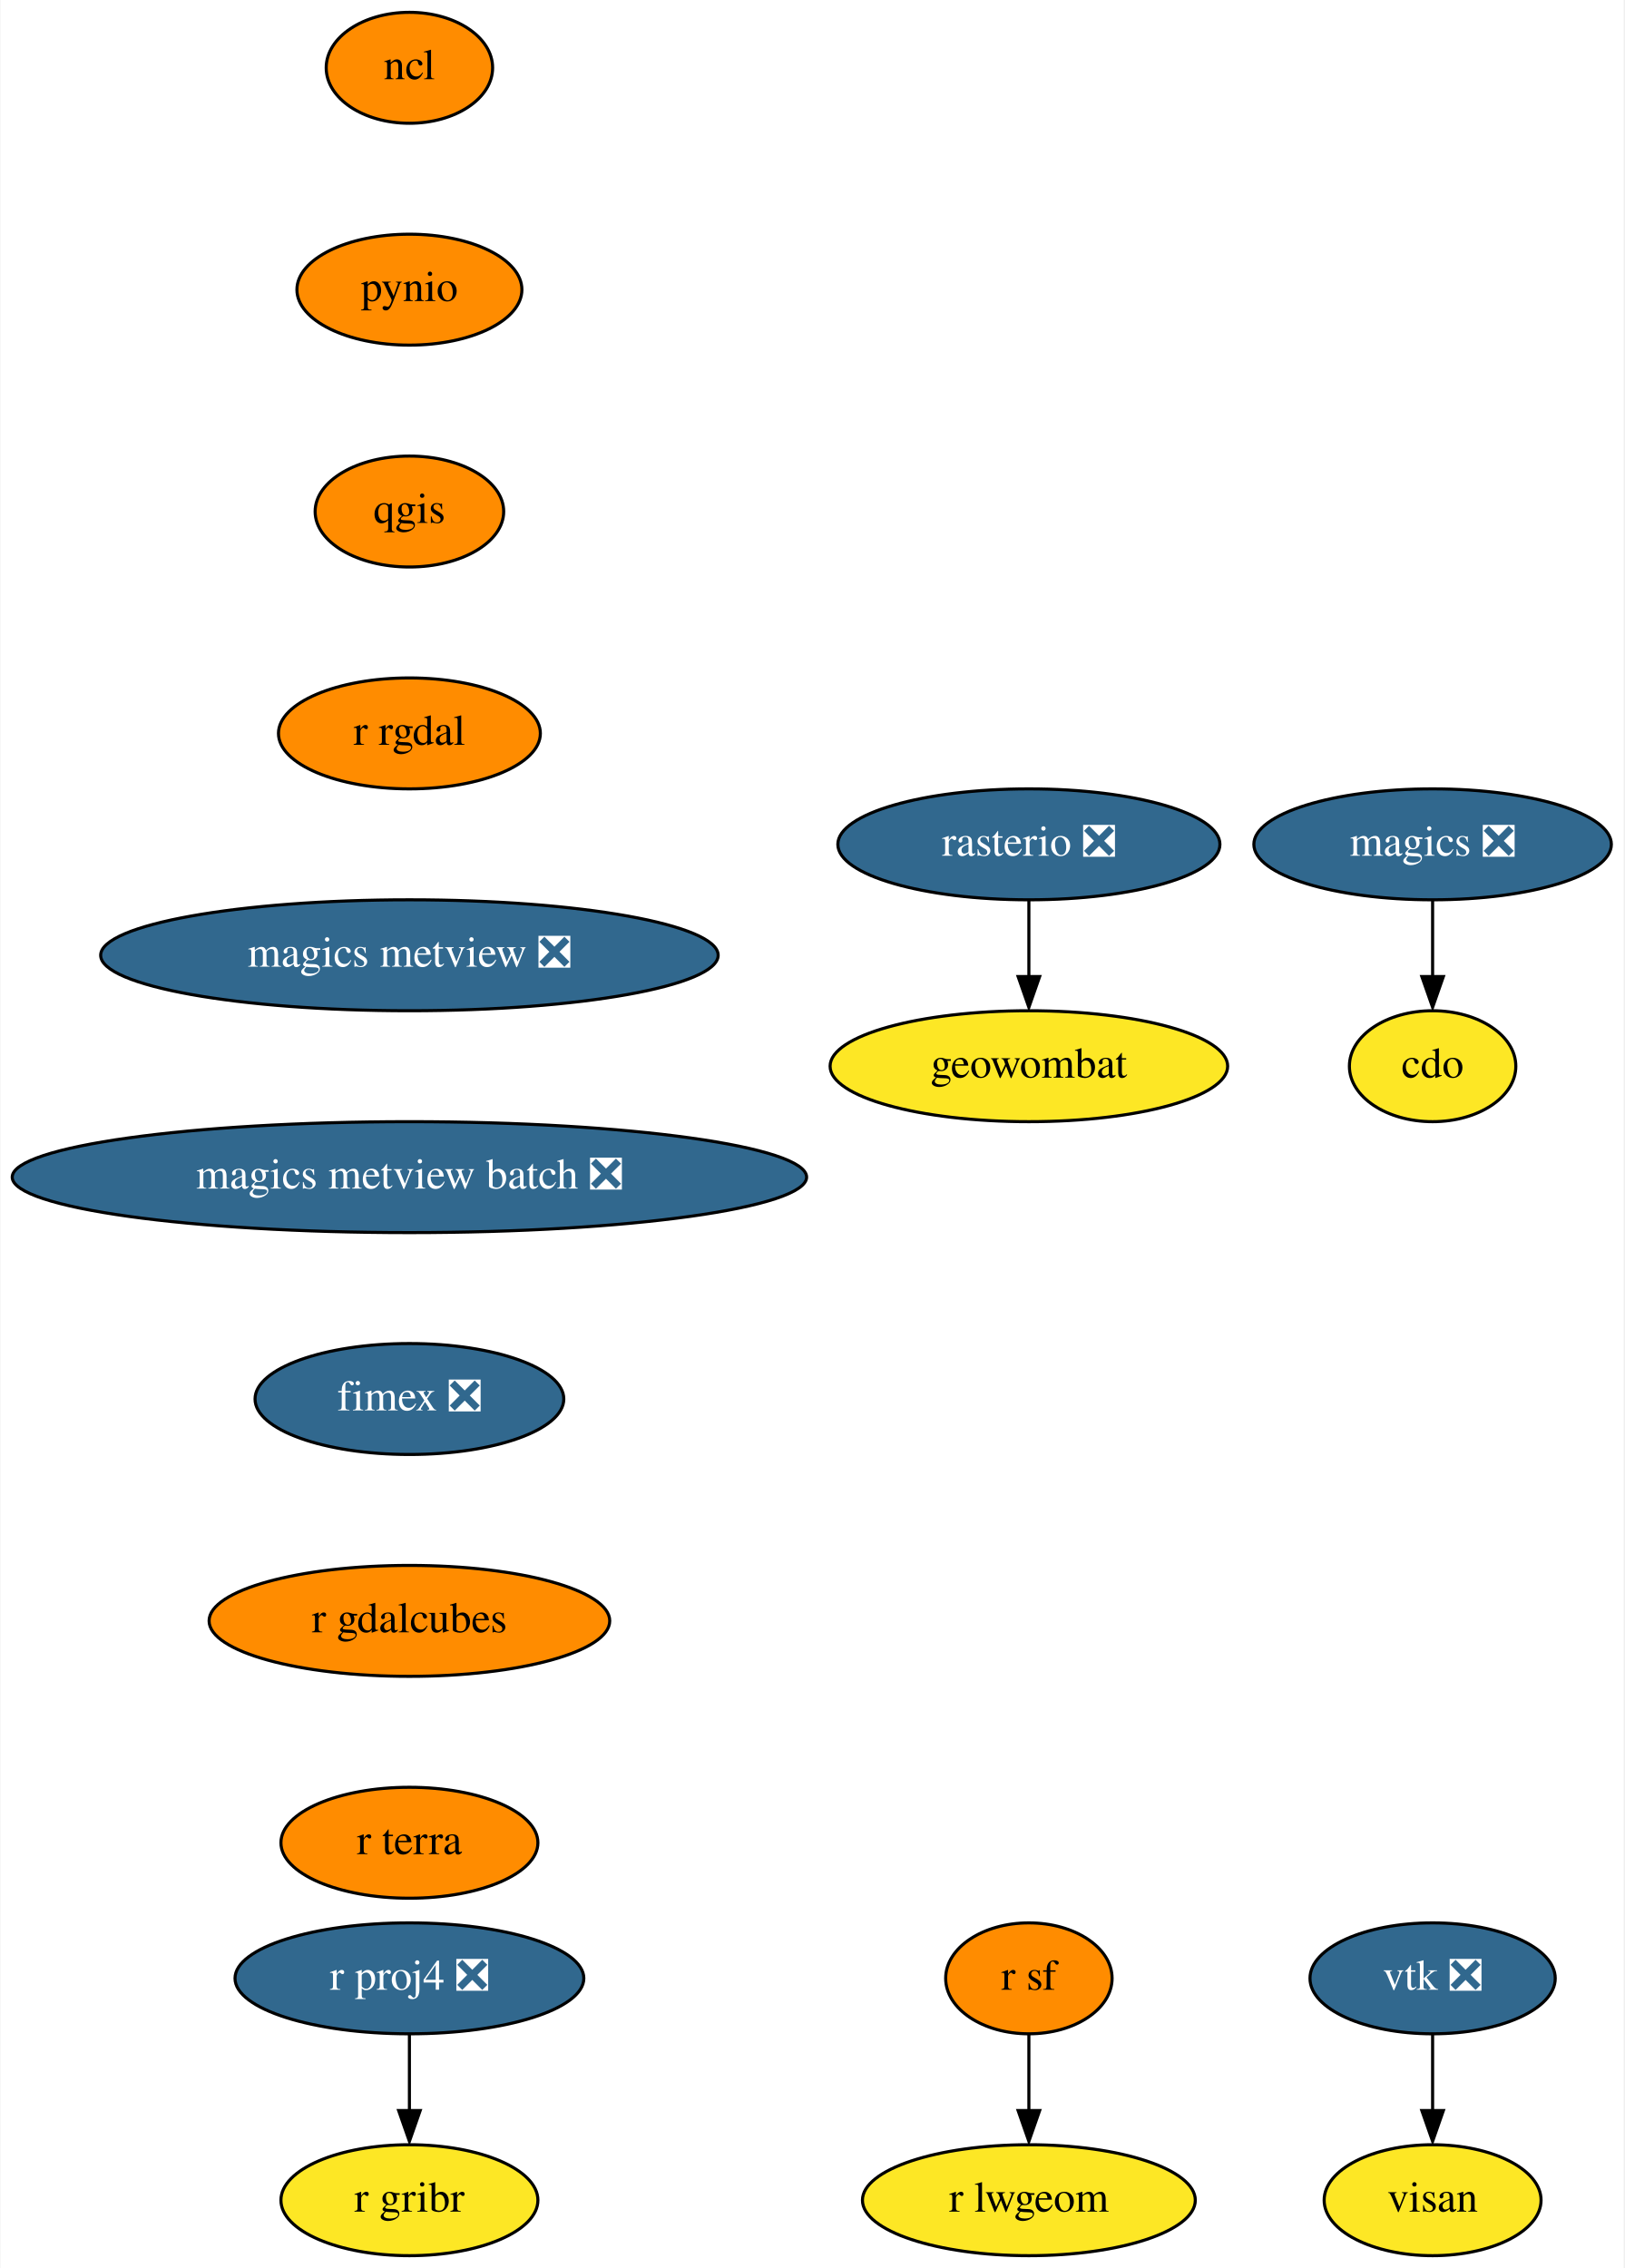
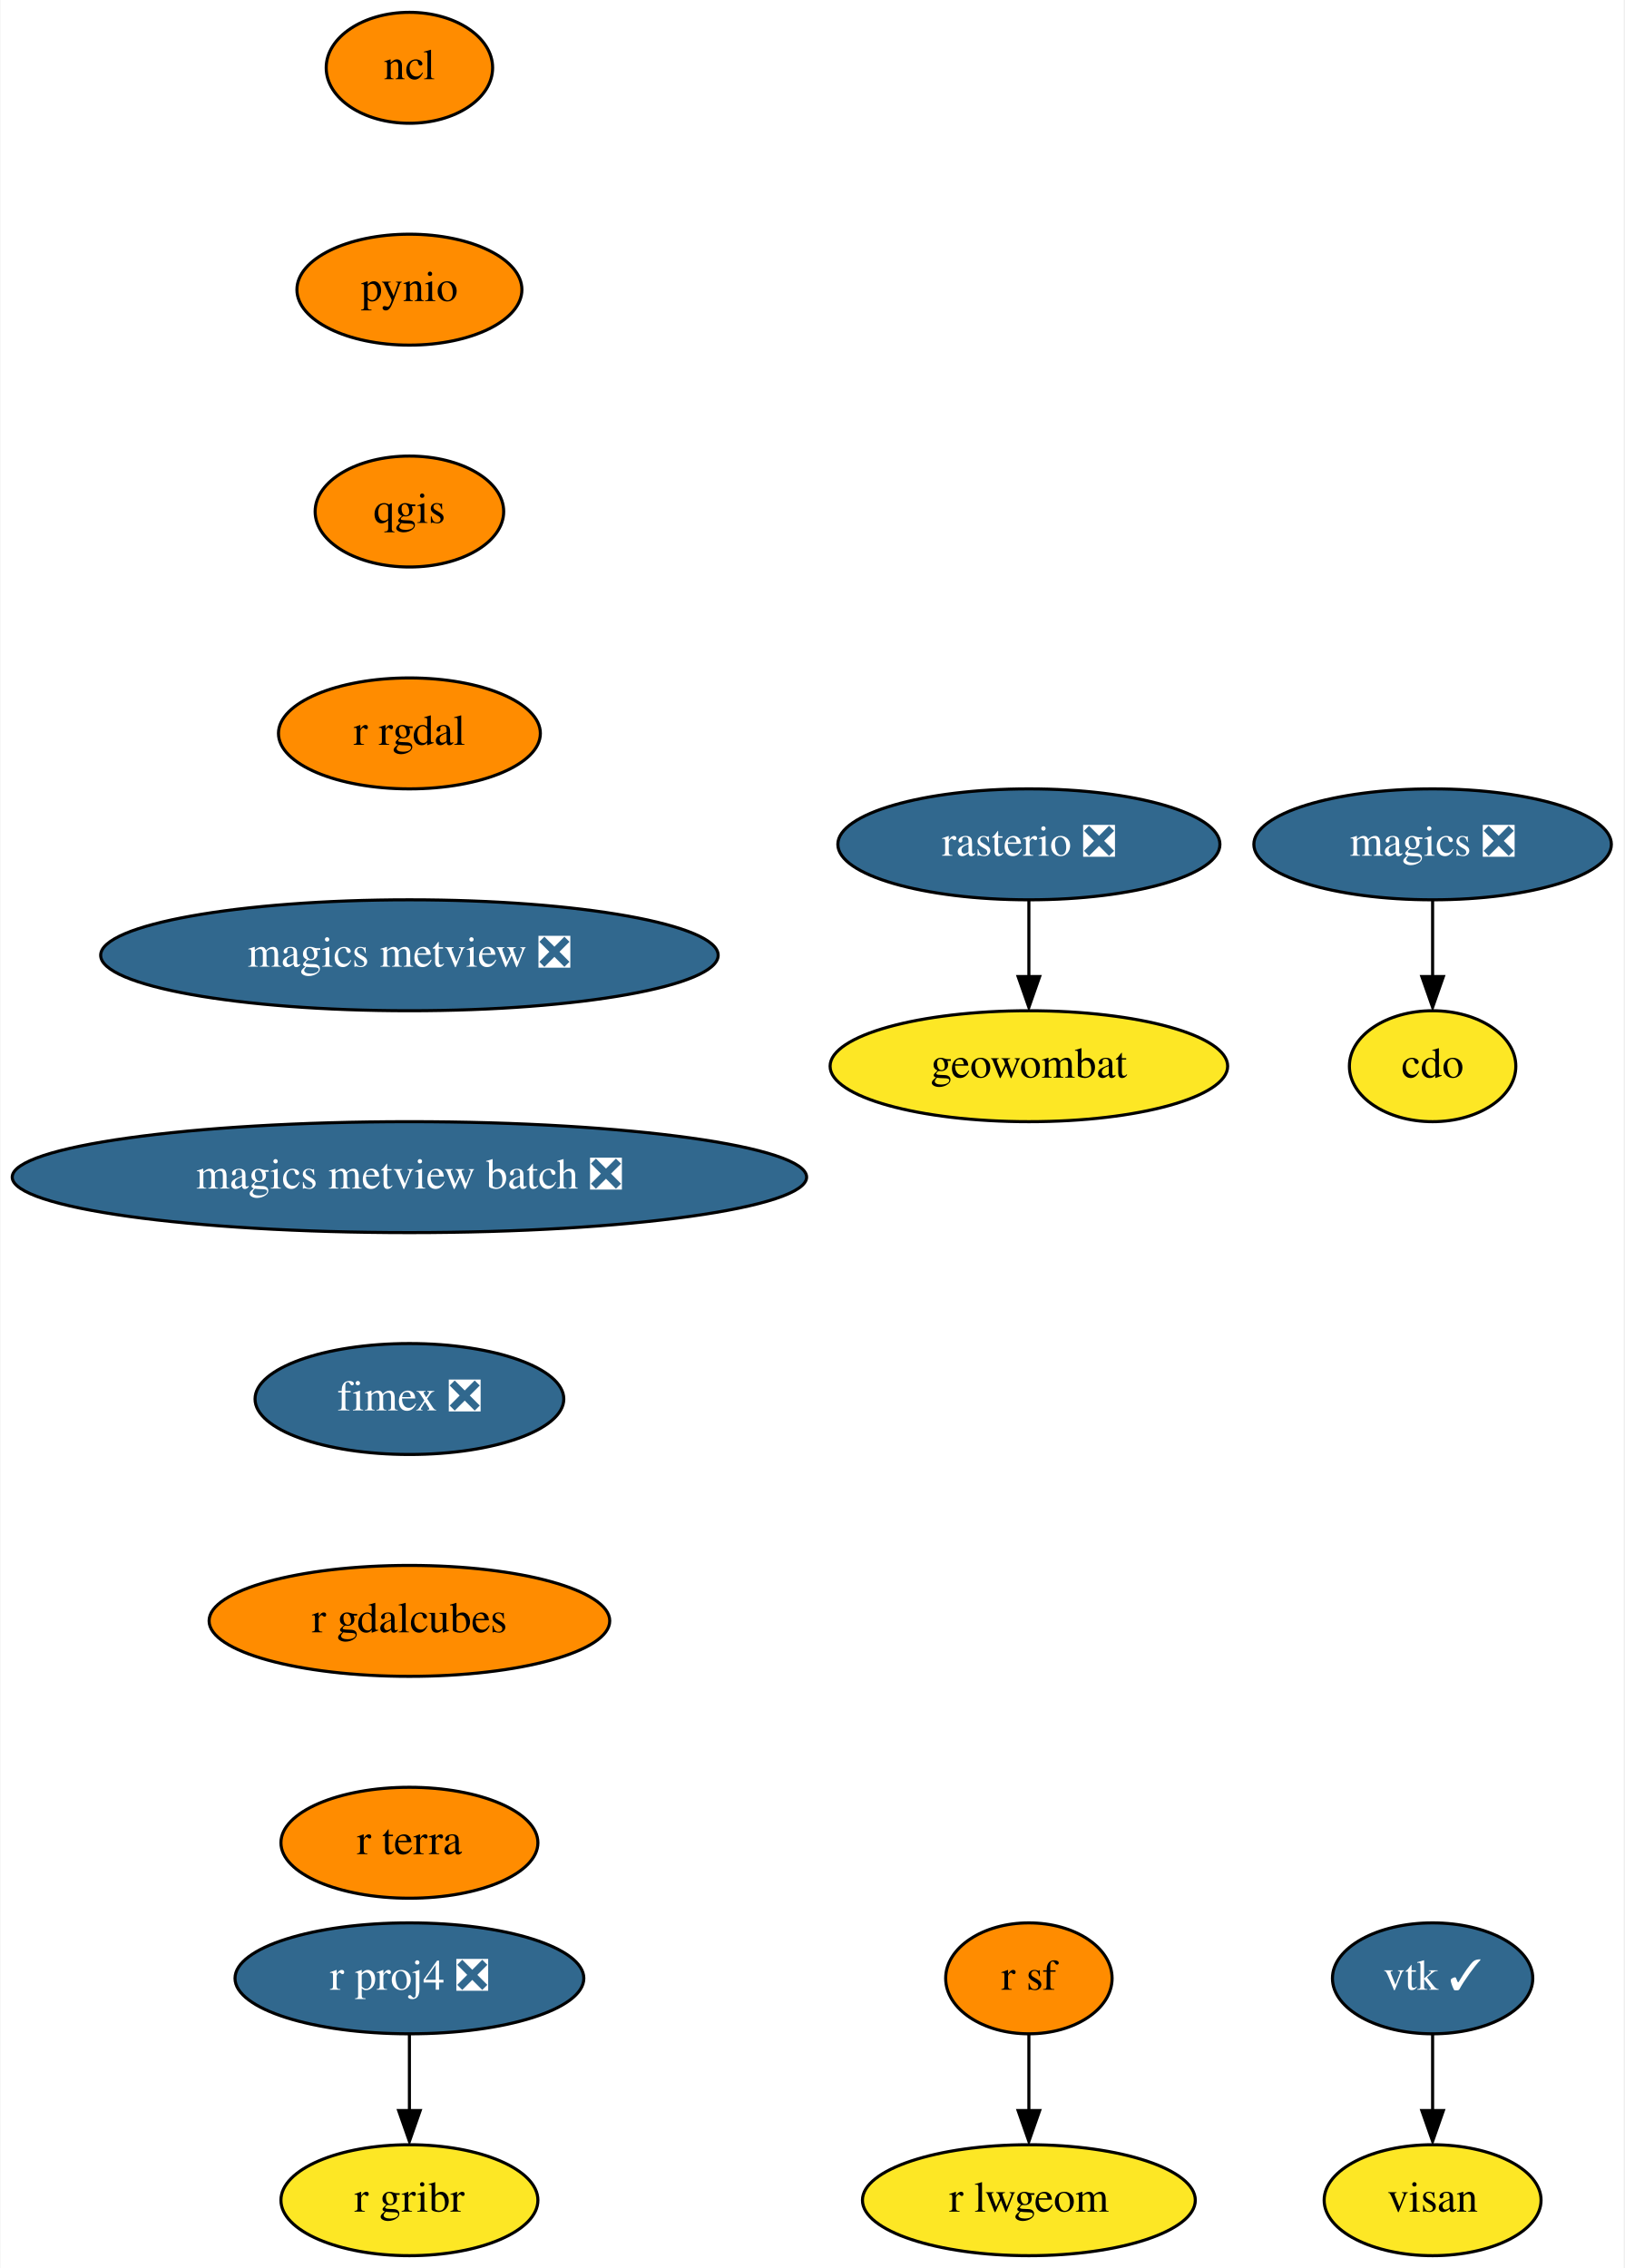
<svg xmlns="http://www.w3.org/2000/svg" xmlns:xlink="http://www.w3.org/1999/xlink" width="527pt" height="736pt" viewBox="0.00 0.00 526.69 736.00">
  <g id="graph0" class="graph" transform="scale(1 1) rotate(0) translate(4 732)">
    <polygon fill="white" stroke="none" points="-4,4 -4,-732 522.69,-732 522.69,4 -4,4" />
    <g id="node1" class="node">
      <g id="a_node1">
        <a xlink:href="https://github.com/conda-forge/cdo-feedstock" xlink:title="cdo">
          <ellipse fill="#fde725" stroke="black" cx="460.69" cy="-386" rx="27" ry="18" />
          <text text-anchor="middle" x="460.69" y="-382.3" font-family="Times,serif" font-size="14.00">cdo</text>
        </a>
      </g>
    </g>
    <g id="node2" class="node">
      <g id="a_node2">
        <a xlink:href="https://github.com/conda-forge/magics-feedstock/pull/121" xlink:title="magics ❎">
          <ellipse fill="#31688e" stroke="black" cx="460.69" cy="-458" rx="58" ry="18" />
          <text text-anchor="middle" x="460.69" y="-454.3" font-family="Times,serif" font-size="14.00" fill="white">magics ❎</text>
        </a>
      </g>
    </g>
    <g id="edge1" class="edge">
      <path fill="none" stroke="black" d="M460.69,-439.7C460.69,-432.24 460.69,-423.32 460.69,-414.97" />
      <polygon fill="black" stroke="black" points="464.19,-415.1 460.69,-405.1 457.19,-415.1 464.19,-415.1" />
    </g>
    <g id="node3" class="node">
      <g id="a_node3">
        <a xlink:href="https://github.com/conda-forge/ncl-feedstock" xlink:title="ncl">
          <ellipse fill="#ff8c00" stroke="black" cx="128.69" cy="-710" rx="27" ry="18" />
          <text text-anchor="middle" x="128.69" y="-706.3" font-family="Times,serif" font-size="14.00">ncl</text>
        </a>
      </g>
    </g>
    <g id="node4" class="node">
      <g id="a_node4">
        <a xlink:href="https://github.com/conda-forge/pynio-feedstock" xlink:title="pynio">
          <ellipse fill="#ff8c00" stroke="black" cx="128.69" cy="-638" rx="36.5" ry="18" />
          <text text-anchor="middle" x="128.69" y="-634.3" font-family="Times,serif" font-size="14.00">pynio</text>
        </a>
      </g>
    </g>
    <g id="node5" class="node">
      <g id="a_node5">
        <a xlink:href="https://github.com/conda-forge/qgis-feedstock" xlink:title="qgis">
          <ellipse fill="#ff8c00" stroke="black" cx="128.69" cy="-566" rx="30.59" ry="18" />
          <text text-anchor="middle" x="128.69" y="-562.3" font-family="Times,serif" font-size="14.00">qgis</text>
        </a>
      </g>
    </g>
    <g id="node6" class="node">
      <g id="a_node6">
        <a xlink:href="https://github.com/conda-forge/r-rgdal-feedstock" xlink:title="r rgdal">
          <ellipse fill="#ff8c00" stroke="black" cx="128.69" cy="-494" rx="42.49" ry="18" />
          <text text-anchor="middle" x="128.69" y="-490.3" font-family="Times,serif" font-size="14.00">r rgdal</text>
        </a>
      </g>
    </g>
    <g id="node9" class="node">
      <g id="a_node9">
        <a xlink:href="https://github.com/conda-forge/magics-metview-feedstock/pull/64" xlink:title="magics metview ❎">
          <ellipse fill="#31688e" stroke="black" cx="128.69" cy="-422" rx="100.18" ry="18" />
          <text text-anchor="middle" x="128.69" y="-418.3" font-family="Times,serif" font-size="14.00" fill="white">magics metview ❎</text>
        </a>
      </g>
    </g>
    <g id="node7" class="node">
      <g id="a_node7">
        <a xlink:href="https://github.com/conda-forge/r-proj4-feedstock/pull/40" xlink:title="r proj4 ❎">
          <ellipse fill="#31688e" stroke="black" cx="128.69" cy="-90" rx="56.59" ry="18" />
          <text text-anchor="middle" x="128.69" y="-86.3" font-family="Times,serif" font-size="14.00" fill="white">r proj4 ❎</text>
        </a>
      </g>
    </g>
    <g id="node8" class="node">
      <g id="a_node8">
        <a xlink:href="https://github.com/conda-forge/r-gribr-feedstock" xlink:title="r gribr">
          <ellipse fill="#fde725" stroke="black" cx="128.69" cy="-18" rx="41.69" ry="18" />
          <text text-anchor="middle" x="128.69" y="-14.3" font-family="Times,serif" font-size="14.00">r gribr</text>
        </a>
      </g>
    </g>
    <g id="edge5" class="edge">
      <path fill="none" stroke="black" d="M128.69,-71.7C128.69,-64.24 128.69,-55.32 128.69,-46.97" />
      <polygon fill="black" stroke="black" points="132.19,-47.1 128.69,-37.1 125.19,-47.1 132.19,-47.1" />
    </g>
    <g id="node16" class="node">
      <g id="a_node16">
        <a xlink:href="https://github.com/conda-forge/magics-metview-batch-feedstock/pull/55" xlink:title="magics metview batch ❎">
          <ellipse fill="#31688e" stroke="black" cx="128.69" cy="-350" rx="128.88" ry="18" />
          <text text-anchor="middle" x="128.69" y="-346.3" font-family="Times,serif" font-size="14.00" fill="white">magics metview batch ❎</text>
        </a>
      </g>
    </g>
    <g id="node10" class="node">
      <g id="a_node10">
        <a xlink:href="https://github.com/conda-forge/r-sf-feedstock" xlink:title="r sf">
          <ellipse fill="#ff8c00" stroke="black" cx="329.69" cy="-90" rx="27" ry="18" />
          <text text-anchor="middle" x="329.69" y="-86.3" font-family="Times,serif" font-size="14.00">r sf</text>
        </a>
      </g>
    </g>
    <g id="node11" class="node">
      <g id="a_node11">
        <a xlink:href="https://github.com/conda-forge/r-lwgeom-feedstock" xlink:title="r lwgeom">
          <ellipse fill="#fde725" stroke="black" cx="329.69" cy="-18" rx="54" ry="18" />
          <text text-anchor="middle" x="329.69" y="-14.3" font-family="Times,serif" font-size="14.00">r lwgeom</text>
        </a>
      </g>
    </g>
    <g id="edge7" class="edge">
      <path fill="none" stroke="black" d="M329.69,-71.7C329.69,-64.24 329.69,-55.32 329.69,-46.97" />
      <polygon fill="black" stroke="black" points="333.19,-47.1 329.69,-37.1 326.19,-47.1 333.19,-47.1" />
    </g>
    <g id="node12" class="node">
      <g id="a_node12">
        <a xlink:href="https://github.com/conda-forge/rasterio-feedstock/pull/264" xlink:title="rasterio ❎">
          <ellipse fill="#31688e" stroke="black" cx="329.69" cy="-458" rx="61.99" ry="18" />
          <text text-anchor="middle" x="329.69" y="-454.3" font-family="Times,serif" font-size="14.00" fill="white">rasterio ❎</text>
        </a>
      </g>
    </g>
    <g id="node13" class="node">
      <g id="a_node13">
        <a xlink:href="https://github.com/conda-forge/geowombat-feedstock" xlink:title="geowombat">
          <ellipse fill="#fde725" stroke="black" cx="329.69" cy="-386" rx="64.5" ry="18" />
          <text text-anchor="middle" x="329.69" y="-382.3" font-family="Times,serif" font-size="14.00">geowombat</text>
        </a>
      </g>
    </g>
    <g id="edge8" class="edge">
      <path fill="none" stroke="black" d="M329.69,-439.7C329.69,-432.24 329.69,-423.32 329.69,-414.97" />
      <polygon fill="black" stroke="black" points="333.19,-415.1 329.69,-405.1 326.19,-415.1 333.19,-415.1" />
    </g>
    <g id="node14" class="node">
      <g id="a_node14">
-         <a xlink:href="https://github.com/conda-forge/vtk-feedstock/pull/292" xlink:title="vtk ❎">
-           <ellipse fill="#31688e" stroke="black" cx="460.69" cy="-90" rx="39.79" ry="18" />
-           <text text-anchor="middle" x="460.69" y="-86.3" font-family="Times,serif" font-size="14.00" fill="white">vtk ❎</text>
+         <a xlink:href="https://github.com/conda-forge/vtk-feedstock/pull/292" xlink:title="vtk ✓">
+           <ellipse fill="#31688e" stroke="black" cx="460.69" cy="-90" rx="32.5" ry="18" />
+           <text text-anchor="middle" x="460.69" y="-86.3" font-family="Times,serif" font-size="14.00" fill="white">vtk ✓</text>
        </a>
      </g>
    </g>
    <g id="node15" class="node">
      <g id="a_node15">
        <a xlink:href="https://github.com/conda-forge/visan-feedstock" xlink:title="visan">
          <ellipse fill="#fde725" stroke="black" cx="460.69" cy="-18" rx="35.19" ry="18" />
          <text text-anchor="middle" x="460.69" y="-14.3" font-family="Times,serif" font-size="14.00">visan</text>
        </a>
      </g>
    </g>
    <g id="edge9" class="edge">
      <path fill="none" stroke="black" d="M460.69,-71.7C460.69,-64.24 460.69,-55.32 460.69,-46.97" />
      <polygon fill="black" stroke="black" points="464.19,-47.1 460.69,-37.1 457.19,-47.1 464.19,-47.1" />
    </g>
    <g id="node17" class="node">
      <g id="a_node17">
        <a xlink:href="https://github.com/conda-forge/fimex-feedstock/pull/55" xlink:title="fimex ❎">
          <ellipse fill="#31688e" stroke="black" cx="128.69" cy="-278" rx="50.09" ry="18" />
          <text text-anchor="middle" x="128.69" y="-274.3" font-family="Times,serif" font-size="14.00" fill="white">fimex ❎</text>
        </a>
      </g>
    </g>
    <g id="node18" class="node">
      <g id="a_node18">
        <a xlink:href="https://github.com/conda-forge/r-gdalcubes-feedstock" xlink:title="r gdalcubes">
          <ellipse fill="#ff8c00" stroke="black" cx="128.69" cy="-206" rx="65" ry="18" />
          <text text-anchor="middle" x="128.69" y="-202.3" font-family="Times,serif" font-size="14.00">r gdalcubes</text>
        </a>
      </g>
    </g>
    <g id="node19" class="node">
      <g id="a_node19">
        <a xlink:href="https://github.com/conda-forge/r-terra-feedstock" xlink:title="r terra">
          <ellipse fill="#ff8c00" stroke="black" cx="128.69" cy="-134" rx="41.69" ry="18" />
          <text text-anchor="middle" x="128.69" y="-130.3" font-family="Times,serif" font-size="14.00">r terra</text>
        </a>
      </g>
    </g>
  </g>
</svg>
